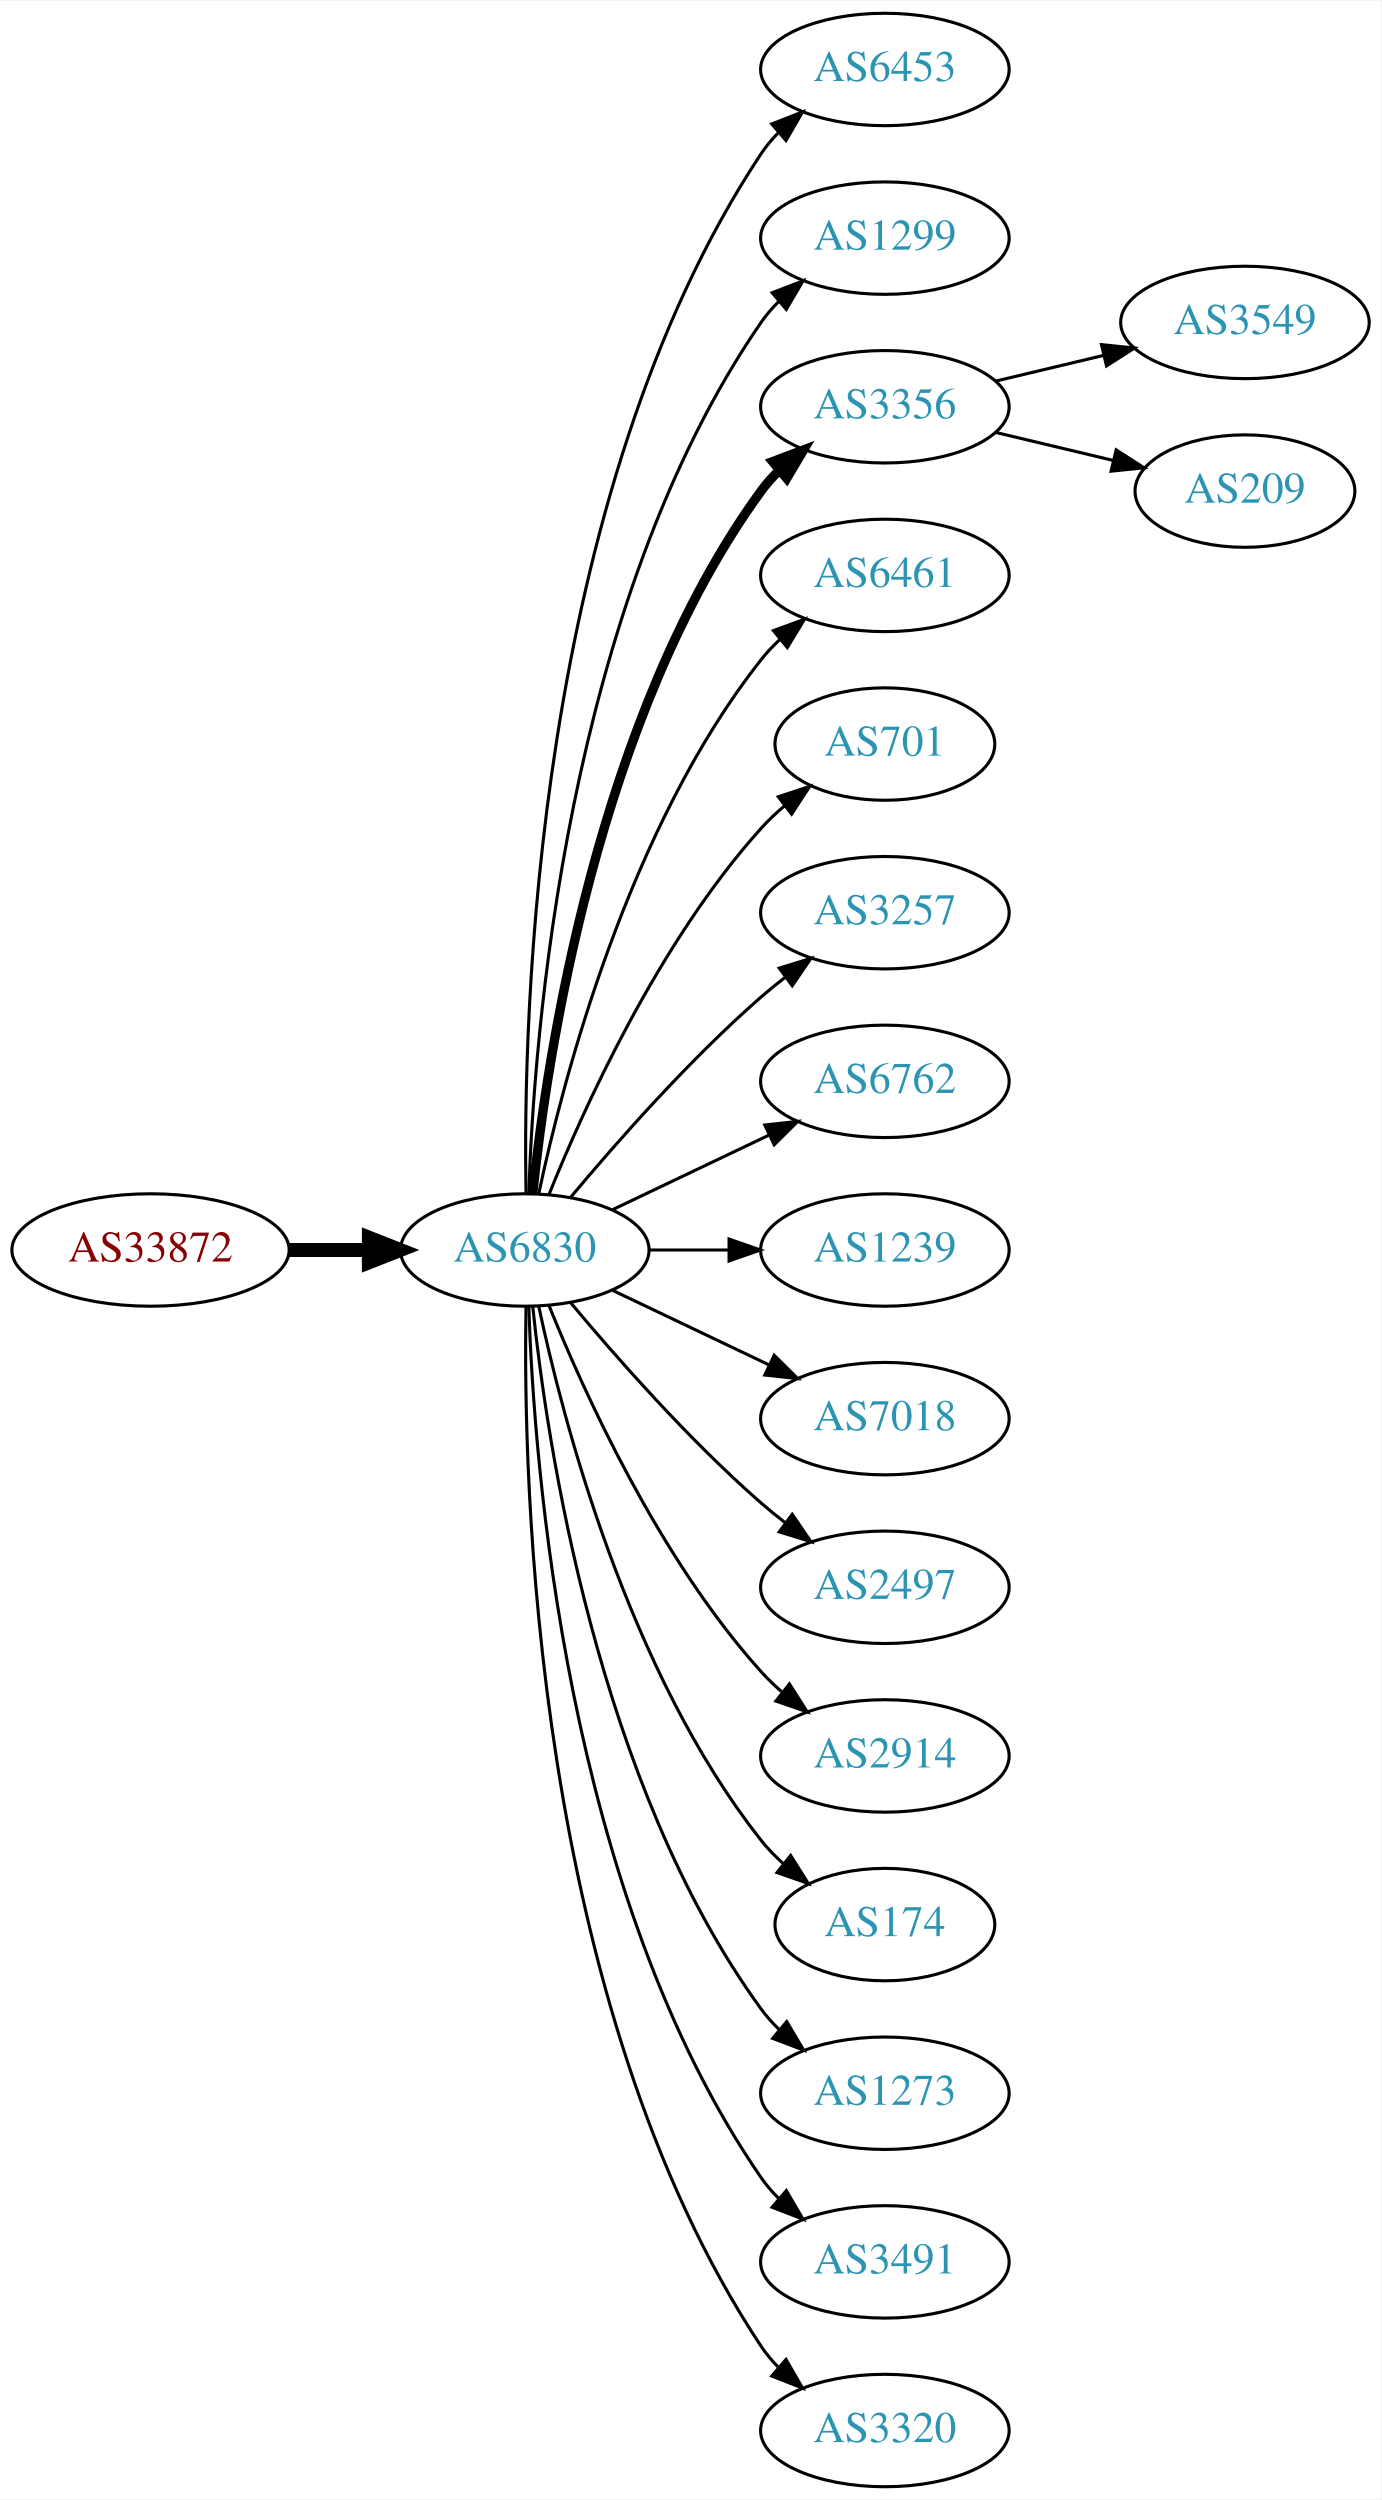
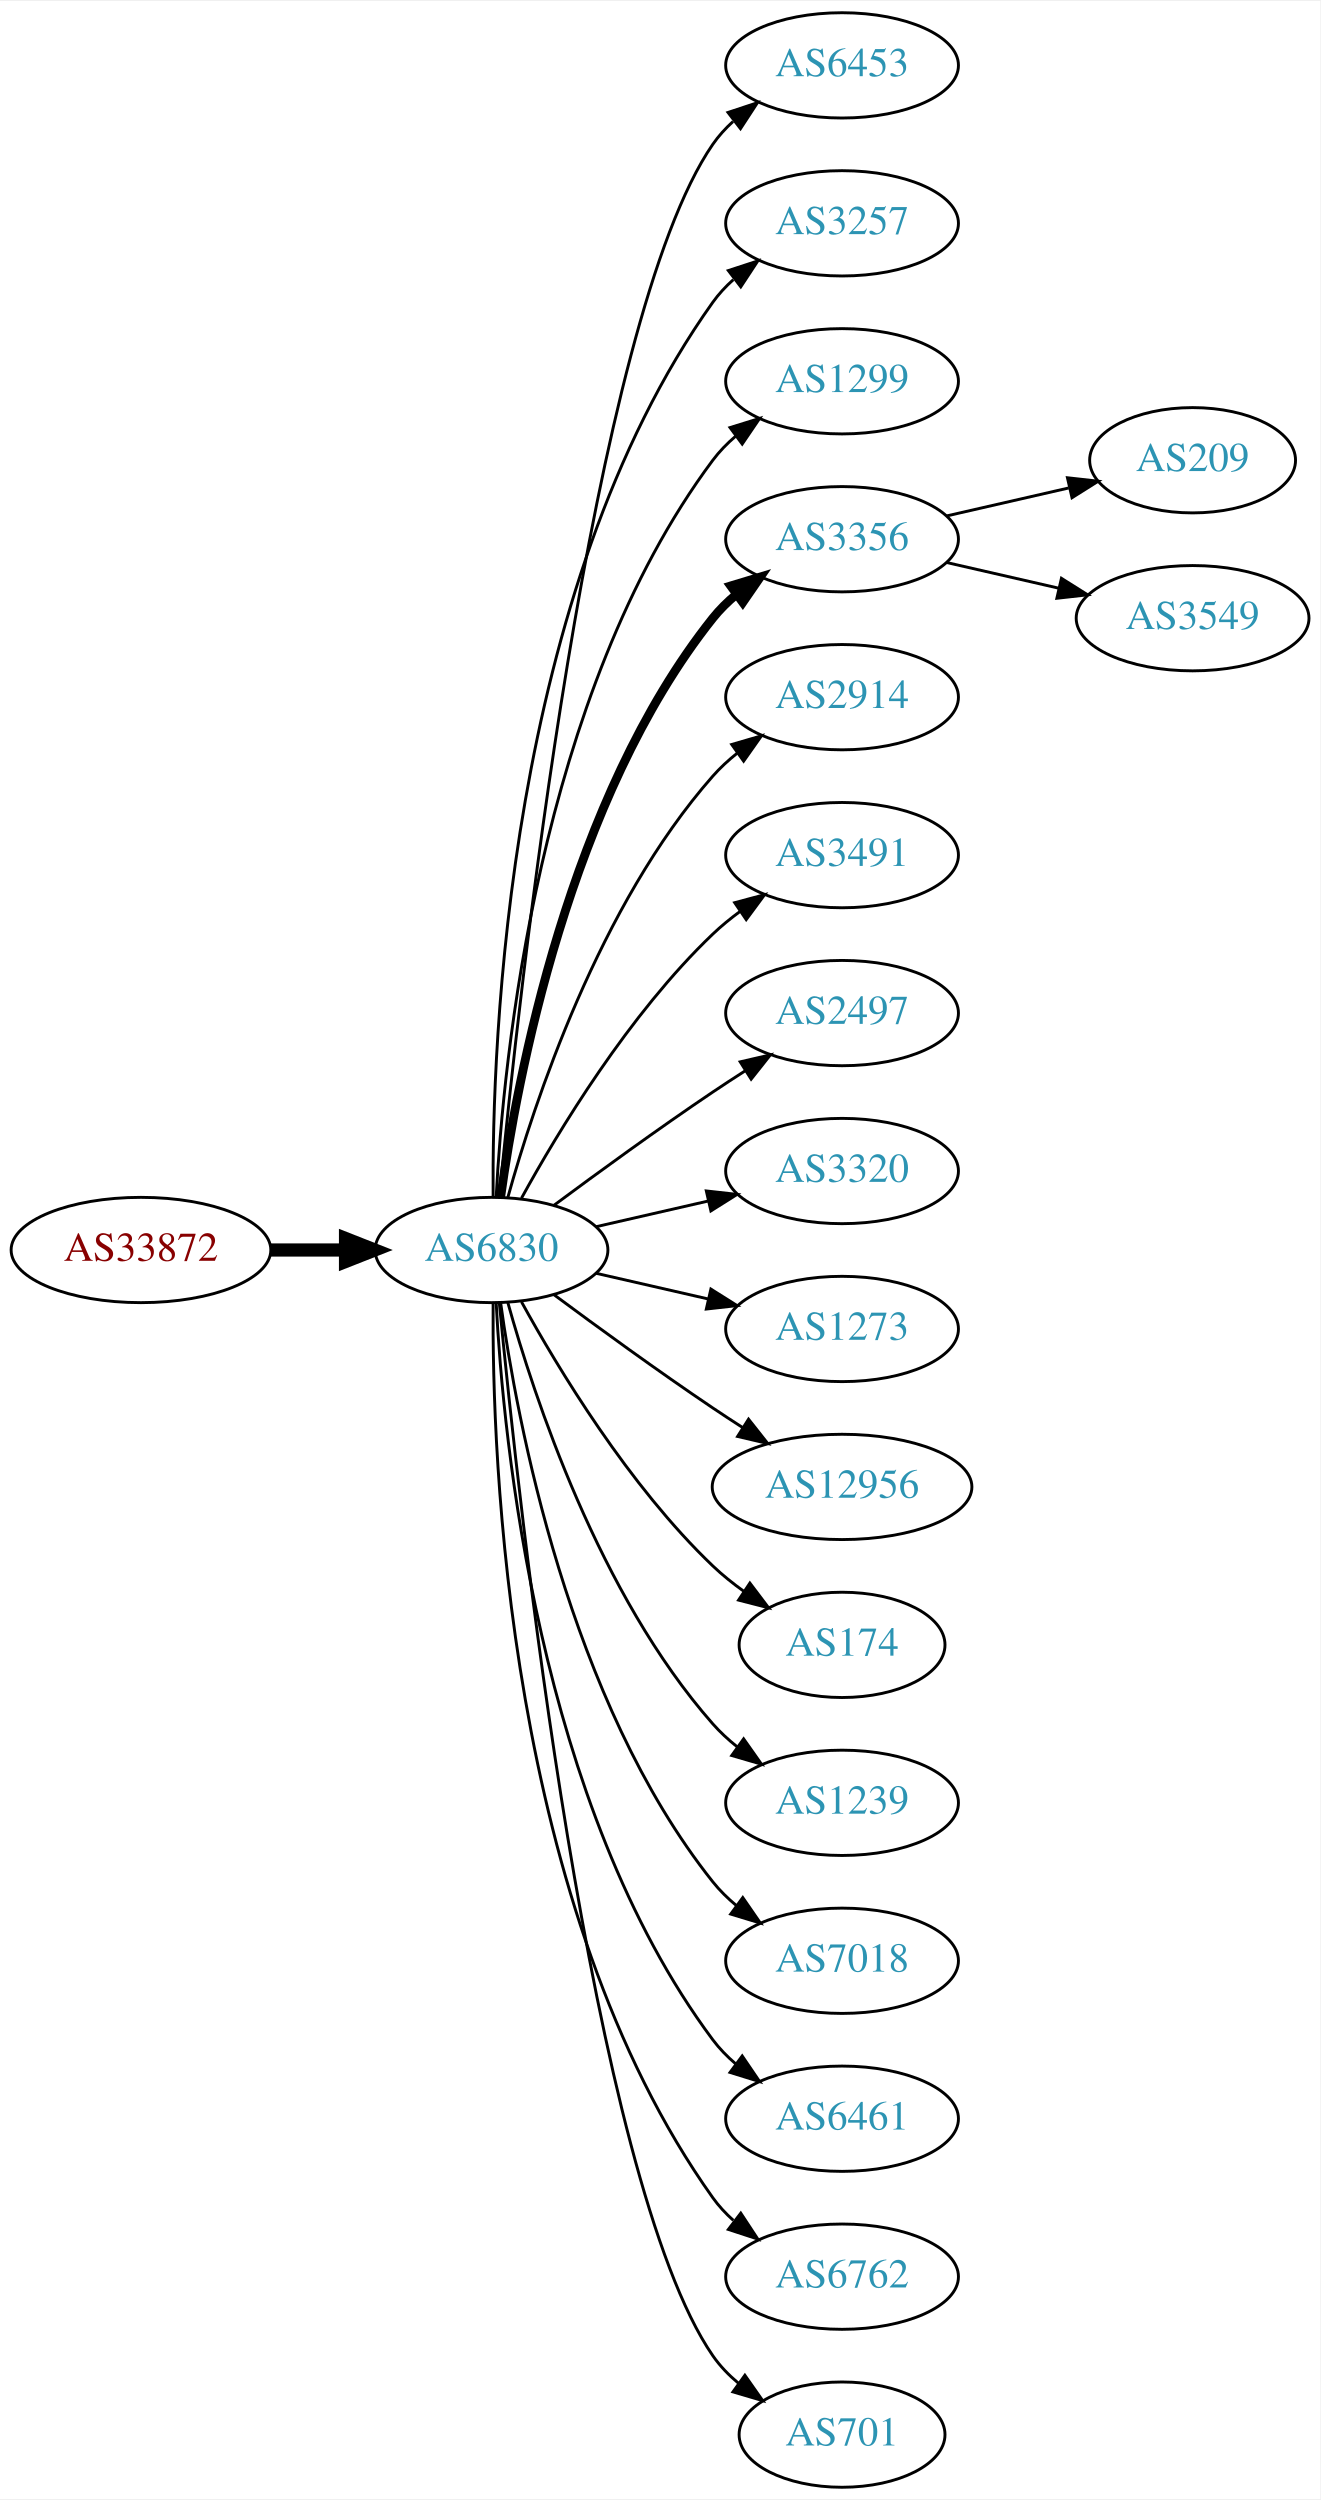
- <svg xmlns="http://www.w3.org/2000/svg" xmlns:xlink="http://www.w3.org/1999/xlink" width="442pt" height="800pt" viewBox="0.00 0.00 442.27 800.00">
-   <g id="graph0" class="graph" transform="scale(1 1) rotate(0) translate(4 796)">
-     <polygon fill="white" stroke="none" points="-4,4 -4,-796 438.271,-796 438.271,4 -4,4" />
+ <svg xmlns="http://www.w3.org/2000/svg" xmlns:xlink="http://www.w3.org/1999/xlink" width="451pt" height="854pt" viewBox="0.00 0.00 451.37 854.00">
+   <g id="graph0" class="graph" transform="scale(1 1) rotate(0) translate(4 850)">
+     <polygon fill="white" stroke="none" points="-4,4 -4,-850 447.37,-850 447.37,4 -4,4" />
    <g id="node1" class="node">
      <g id="a_node1">
        <a xlink:href="/asn/33872" xlink:title="AS33872 ~ Alpha Medien Service GmbH [AT]">
-           <ellipse fill="#ffffff" stroke="black" cx="44.196" cy="-396" rx="44.393" ry="18" />
-           <text text-anchor="middle" x="44.196" y="-392.3" font-family="Times,serif" font-size="14.00" fill="#880000">AS33872</text>
+           <ellipse fill="#ffffff" stroke="black" cx="44.196" cy="-423" rx="44.393" ry="18" />
+           <text text-anchor="middle" x="44.196" y="-419.3" font-family="Times,serif" font-size="14.00" fill="#880000">AS33872</text>
        </a>
      </g>
    </g>
    <g id="node2" class="node">
      <g id="a_node2">
        <a xlink:href="/asn/6830" xlink:title="AS6830 ~ LGI-UPC [AT]">
-           <ellipse fill="#ffffff" stroke="black" cx="164.039" cy="-396" rx="39.794" ry="18" />
-           <text text-anchor="middle" x="164.039" y="-392.3" font-family="Times,serif" font-size="14.00" fill="#2c94b3">AS6830</text>
+           <ellipse fill="#ffffff" stroke="black" cx="164.039" cy="-423" rx="39.794" ry="18" />
+           <text text-anchor="middle" x="164.039" y="-419.3" font-family="Times,serif" font-size="14.00" fill="#2c94b3">AS6830</text>
        </a>
      </g>
    </g>
    <g id="edge1" class="edge">
-       <path fill="none" stroke="black" stroke-width="4.5" d="M88.407,-396C96.72,-396 105.482,-396 113.965,-396" />
-       <polygon fill="black" stroke="black" stroke-width="4.5" points="114.123,-399.938 124.123,-396 114.123,-392.063 114.123,-399.938" />
+       <path fill="none" stroke="black" stroke-width="4.5" d="M88.407,-423C96.72,-423 105.482,-423 113.965,-423" />
+       <polygon fill="black" stroke="black" stroke-width="4.5" points="114.123,-426.938 124.123,-423 114.123,-419.063 114.123,-426.938" />
    </g>
    <g id="node3" class="node">
      <g id="a_node3">
        <a xlink:href="/asn/6453" xlink:title="AS6453 ~ TATA COMMUNICATIONS (AMERICA) INC [US]">
-           <ellipse fill="#ffffff" stroke="black" cx="279.332" cy="-774" rx="39.794" ry="18" />
-           <text text-anchor="middle" x="279.332" y="-770.3" font-family="Times,serif" font-size="14.00" fill="#2c94b3">AS6453</text>
+           <ellipse fill="#ffffff" stroke="black" cx="283.881" cy="-828" rx="39.794" ry="18" />
+           <text text-anchor="middle" x="283.881" y="-824.3" font-family="Times,serif" font-size="14.00" fill="#2c94b3">AS6453</text>
        </a>
      </g>
    </g>
    <g id="edge2" class="edge">
-       <path fill="none" stroke="black" d="M164.423,-414.174C163.429,-469.237 166.895,-637.165 239.685,-747 241.296,-749.431 243.207,-751.707 245.303,-753.826" />
-       <polygon fill="black" stroke="black" points="243.111,-756.557 252.978,-760.416 247.671,-751.246 243.111,-756.557" />
+       <path fill="none" stroke="black" d="M166.704,-441.084C173.154,-508.004 198.206,-740.832 239.685,-801 241.643,-803.84 244.006,-806.441 246.607,-808.81" />
+       <polygon fill="black" stroke="black" points="244.89,-811.905 254.95,-815.229 249.159,-806.357 244.89,-811.905" />
    </g>
    <g id="node4" class="node">
      <g id="a_node4">
-         <a xlink:href="/asn/1299" xlink:title="AS1299 ~ Telia Carrier [EU]">
-           <ellipse fill="#ffffff" stroke="black" cx="279.332" cy="-720" rx="39.794" ry="18" />
-           <text text-anchor="middle" x="279.332" y="-716.3" font-family="Times,serif" font-size="14.00" fill="#2c94b3">AS1299</text>
+         <a xlink:href="/asn/3257" xlink:title="AS3257 ~ GTT [DE]">
+           <ellipse fill="#ffffff" stroke="black" cx="283.881" cy="-774" rx="39.794" ry="18" />
+           <text text-anchor="middle" x="283.881" y="-770.3" font-family="Times,serif" font-size="14.00" fill="#2c94b3">AS3257</text>
        </a>
      </g>
    </g>
    <g id="edge3" class="edge">
-       <path fill="none" stroke="black" d="M165.318,-414.161C166.917,-463.461 177.066,-602.175 239.685,-693 241.34,-695.401 243.283,-697.656 245.401,-699.76" />
-       <polygon fill="black" stroke="black" points="243.232,-702.51 253.118,-706.322 247.767,-697.177 243.232,-702.51" />
+       <path fill="none" stroke="black" d="M164.587,-441.063C164.168,-493.503 169.322,-648.293 239.685,-747 241.687,-749.809 244.082,-752.388 246.703,-754.743" />
+       <polygon fill="black" stroke="black" points="245.007,-757.852 255.079,-761.139 249.255,-752.288 245.007,-757.852" />
    </g>
    <g id="node5" class="node">
      <g id="a_node5">
-         <a xlink:href="/asn/3356" xlink:title="AS3356 ~ Level 3 Parent, LLC [US]">
-           <ellipse fill="#ffffff" stroke="black" cx="279.332" cy="-666" rx="39.794" ry="18" />
-           <text text-anchor="middle" x="279.332" y="-662.3" font-family="Times,serif" font-size="14.00" fill="#2c94b3">AS3356</text>
+         <a xlink:href="/asn/1299" xlink:title="AS1299 ~ Telia Carrier [EU]">
+           <ellipse fill="#ffffff" stroke="black" cx="283.881" cy="-720" rx="39.794" ry="18" />
+           <text text-anchor="middle" x="283.881" y="-716.3" font-family="Times,serif" font-size="14.00" fill="#2c94b3">AS1299</text>
        </a>
      </g>
    </g>
    <g id="edge4" class="edge">
-       <path fill="none" stroke="black" stroke-width="3" d="M166.595,-414.256C171.066,-457.303 187.199,-566.94 239.685,-639 241.402,-641.357 243.389,-643.581 245.538,-645.663" />
-       <polygon fill="black" stroke="black" stroke-width="3" points="243.402,-648.439 253.313,-652.183 247.9,-643.075 243.402,-648.439" />
+       <path fill="none" stroke="black" d="M165.63,-441.023C168.007,-487.412 179.925,-612.893 239.685,-693 241.933,-696.013 244.624,-698.769 247.551,-701.272" />
+       <polygon fill="black" stroke="black" points="245.582,-704.169 255.702,-707.303 249.746,-698.542 245.582,-704.169" />
    </g>
    <g id="node6" class="node">
      <g id="a_node6">
-         <a xlink:href="/asn/6461" xlink:title="AS6461 ~ Zayo Bandwidth [US]">
-           <ellipse fill="#ffffff" stroke="black" cx="279.332" cy="-612" rx="39.794" ry="18" />
-           <text text-anchor="middle" x="279.332" y="-608.3" font-family="Times,serif" font-size="14.00" fill="#2c94b3">AS6461</text>
+         <a xlink:href="/asn/3356" xlink:title="AS3356 ~ Level 3 Parent, LLC [US]">
+           <ellipse fill="#ffffff" stroke="black" cx="283.881" cy="-666" rx="39.794" ry="18" />
+           <text text-anchor="middle" x="283.881" y="-662.3" font-family="Times,serif" font-size="14.00" fill="#2c94b3">AS3356</text>
        </a>
      </g>
    </g>
    <g id="edge5" class="edge">
-       <path fill="none" stroke="black" d="M168.529,-414.16C176.16,-450.03 197.152,-531.155 239.685,-585 241.493,-587.288 243.545,-589.462 245.74,-591.51" />
-       <polygon fill="black" stroke="black" points="243.651,-594.323 253.6,-597.966 248.094,-588.914 243.651,-594.323" />
+       <path fill="none" stroke="black" stroke-width="3" d="M167.178,-441.17C172.678,-480.974 190.504,-577.233 239.685,-639 242.026,-641.94 244.781,-644.649 247.747,-647.121" />
+       <polygon fill="black" stroke="black" stroke-width="3" points="245.812,-650.042 255.953,-653.11 249.939,-644.388 245.812,-650.042" />
    </g>
    <g id="node7" class="node">
      <g id="a_node7">
-         <a xlink:href="/asn/701" xlink:title="AS701 ~ UUNET [US]">
-           <ellipse fill="#ffffff" stroke="black" cx="279.332" cy="-558" rx="35.194" ry="18" />
-           <text text-anchor="middle" x="279.332" y="-554.3" font-family="Times,serif" font-size="14.00" fill="#2c94b3">AS701</text>
+         <a xlink:href="/asn/2914" xlink:title="AS2914 ~ NTT America, Inc. [US]">
+           <ellipse fill="#ffffff" stroke="black" cx="283.881" cy="-612" rx="39.794" ry="18" />
+           <text text-anchor="middle" x="283.881" y="-608.3" font-family="Times,serif" font-size="14.00" fill="#2c94b3">AS2914</text>
        </a>
      </g>
    </g>
    <g id="edge6" class="edge">
-       <path fill="none" stroke="black" d="M171.786,-413.787C182.837,-441.243 206.891,-494.578 239.685,-531 242.001,-533.572 244.606,-536.03 247.341,-538.343" />
-       <polygon fill="black" stroke="black" points="245.207,-541.117 255.264,-544.448 249.479,-535.572 245.207,-541.117" />
+       <path fill="none" stroke="black" d="M169.612,-440.946C178.517,-472.995 200.801,-540.842 239.685,-585 242.169,-587.821 245.019,-590.449 248.044,-592.871" />
+       <polygon fill="black" stroke="black" points="246.162,-595.828 256.334,-598.791 250.23,-590.131 246.162,-595.828" />
    </g>
    <g id="node8" class="node">
      <g id="a_node8">
-         <a xlink:href="/asn/3257" xlink:title="AS3257 ~ GTT [DE]">
-           <ellipse fill="#ffffff" stroke="black" cx="279.332" cy="-504" rx="39.794" ry="18" />
-           <text text-anchor="middle" x="279.332" y="-500.3" font-family="Times,serif" font-size="14.00" fill="#2c94b3">AS3257</text>
+         <a xlink:href="/asn/3491" xlink:title="AS3491 ~ PCCW Global, Inc. [US]">
+           <ellipse fill="#ffffff" stroke="black" cx="283.881" cy="-558" rx="39.794" ry="18" />
+           <text text-anchor="middle" x="283.881" y="-554.3" font-family="Times,serif" font-size="14.00" fill="#2c94b3">AS3491</text>
        </a>
      </g>
    </g>
    <g id="edge7" class="edge">
-       <path fill="none" stroke="black" d="M178.669,-412.817C192.951,-429.929 216.498,-456.745 239.685,-477 242.151,-479.154 244.789,-481.294 247.487,-483.372" />
-       <polygon fill="black" stroke="black" points="245.512,-486.264 255.641,-489.37 249.66,-480.625 245.512,-486.264" />
+       <path fill="none" stroke="black" d="M174.28,-440.713C186.825,-463.561 211.002,-503.611 239.685,-531 242.553,-533.739 245.742,-536.347 249.051,-538.785" />
+       <polygon fill="black" stroke="black" points="247.175,-541.742 257.411,-544.477 251.114,-535.956 247.175,-541.742" />
    </g>
    <g id="node9" class="node">
      <g id="a_node9">
-         <a xlink:href="/asn/6762" xlink:title="AS6762 ~ TELECOM ITALIA SPARKLE S.p.A. [IT]">
-           <ellipse fill="#ffffff" stroke="black" cx="279.332" cy="-450" rx="39.794" ry="18" />
-           <text text-anchor="middle" x="279.332" y="-446.3" font-family="Times,serif" font-size="14.00" fill="#2c94b3">AS6762</text>
+         <a xlink:href="/asn/2497" xlink:title="AS2497 ~ Internet Initiative Japan Inc. [JP]">
+           <ellipse fill="#ffffff" stroke="black" cx="283.881" cy="-504" rx="39.794" ry="18" />
+           <text text-anchor="middle" x="283.881" y="-500.3" font-family="Times,serif" font-size="14.00" fill="#2c94b3">AS2497</text>
        </a>
      </g>
    </g>
    <g id="edge8" class="edge">
-       <path fill="none" stroke="black" d="M192.175,-408.934C207.169,-416.081 225.99,-425.052 242.213,-432.785" />
-       <polygon fill="black" stroke="black" points="240.884,-436.028 251.417,-437.171 243.895,-429.709 240.884,-436.028" />
+       <path fill="none" stroke="black" d="M185.369,-438.277C200.231,-449.304 220.976,-464.407 239.685,-477 243.234,-479.389 246.984,-481.839 250.733,-484.242" />
+       <polygon fill="black" stroke="black" points="249.059,-487.325 259.381,-489.712 252.801,-481.409 249.059,-487.325" />
    </g>
    <g id="node10" class="node">
      <g id="a_node10">
-         <a xlink:href="/asn/1239" xlink:title="AS1239 ~ Sprint [US]">
-           <ellipse fill="#ffffff" stroke="black" cx="279.332" cy="-396" rx="39.794" ry="18" />
-           <text text-anchor="middle" x="279.332" y="-392.3" font-family="Times,serif" font-size="14.00" fill="#2c94b3">AS1239</text>
+         <a xlink:href="/asn/3320" xlink:title="AS3320 ~ DTAG [DE]">
+           <ellipse fill="#ffffff" stroke="black" cx="283.881" cy="-450" rx="39.794" ry="18" />
+           <text text-anchor="middle" x="283.881" y="-446.3" font-family="Times,serif" font-size="14.00" fill="#2c94b3">AS3320</text>
        </a>
      </g>
    </g>
    <g id="edge9" class="edge">
-       <path fill="none" stroke="black" d="M203.711,-396C211.914,-396 220.678,-396 229.21,-396" />
-       <polygon fill="black" stroke="black" points="229.449,-399.5 239.449,-396 229.449,-392.5 229.449,-399.5" />
+       <path fill="none" stroke="black" d="M199.758,-430.955C211.758,-433.704 225.379,-436.825 238.071,-439.733" />
+       <polygon fill="black" stroke="black" points="237.474,-443.187 248.003,-442.009 239.037,-436.364 237.474,-443.187" />
    </g>
    <g id="node11" class="node">
      <g id="a_node11">
-         <a xlink:href="/asn/7018" xlink:title="AS7018 ~ AT&amp;T Services, Inc. [US]">
-           <ellipse fill="#ffffff" stroke="black" cx="279.332" cy="-342" rx="39.794" ry="18" />
-           <text text-anchor="middle" x="279.332" y="-338.3" font-family="Times,serif" font-size="14.00" fill="#2c94b3">AS7018</text>
+         <a xlink:href="/asn/1273" xlink:title="AS1273 ~ Vodafone Group PLC [EU]">
+           <ellipse fill="#ffffff" stroke="black" cx="283.881" cy="-396" rx="39.794" ry="18" />
+           <text text-anchor="middle" x="283.881" y="-392.3" font-family="Times,serif" font-size="14.00" fill="#2c94b3">AS1273</text>
        </a>
      </g>
    </g>
    <g id="edge10" class="edge">
-       <path fill="none" stroke="black" d="M192.175,-383.066C207.169,-375.919 225.99,-366.948 242.213,-359.215" />
-       <polygon fill="black" stroke="black" points="243.895,-362.291 251.417,-354.829 240.884,-355.972 243.895,-362.291" />
+       <path fill="none" stroke="black" d="M199.758,-415.045C211.758,-412.296 225.379,-409.175 238.071,-406.267" />
+       <polygon fill="black" stroke="black" points="239.037,-409.636 248.003,-403.991 237.474,-402.813 239.037,-409.636" />
    </g>
    <g id="node12" class="node">
      <g id="a_node12">
-         <a xlink:href="/asn/2497" xlink:title="AS2497 ~ Internet Initiative Japan Inc. [JP]">
-           <ellipse fill="#ffffff" stroke="black" cx="279.332" cy="-288" rx="39.794" ry="18" />
-           <text text-anchor="middle" x="279.332" y="-284.3" font-family="Times,serif" font-size="14.00" fill="#2c94b3">AS2497</text>
+         <a xlink:href="/asn/12956" xlink:title="AS12956 ~ TELXIUS [ES]">
+           <ellipse fill="#ffffff" stroke="black" cx="283.881" cy="-342" rx="44.393" ry="18" />
+           <text text-anchor="middle" x="283.881" y="-338.3" font-family="Times,serif" font-size="14.00" fill="#2c94b3">AS12956</text>
        </a>
      </g>
    </g>
    <g id="edge11" class="edge">
-       <path fill="none" stroke="black" d="M178.669,-379.183C192.951,-362.071 216.498,-335.255 239.685,-315 242.151,-312.846 244.789,-310.706 247.487,-308.628" />
-       <polygon fill="black" stroke="black" points="249.66,-311.375 255.641,-302.63 245.512,-305.736 249.66,-311.375" />
+       <path fill="none" stroke="black" d="M185.369,-407.723C200.231,-396.696 220.976,-381.593 239.685,-369 242.975,-366.785 246.438,-364.518 249.912,-362.285" />
+       <polygon fill="black" stroke="black" points="251.909,-365.163 258.479,-356.852 248.16,-359.252 251.909,-365.163" />
    </g>
    <g id="node13" class="node">
      <g id="a_node13">
-         <a xlink:href="/asn/2914" xlink:title="AS2914 ~ NTT America, Inc. [US]">
-           <ellipse fill="#ffffff" stroke="black" cx="279.332" cy="-234" rx="39.794" ry="18" />
-           <text text-anchor="middle" x="279.332" y="-230.3" font-family="Times,serif" font-size="14.00" fill="#2c94b3">AS2914</text>
+         <a xlink:href="/asn/174" xlink:title="AS174 ~ Cogent Communications [US]">
+           <ellipse fill="#ffffff" stroke="black" cx="283.881" cy="-288" rx="35.194" ry="18" />
+           <text text-anchor="middle" x="283.881" y="-284.3" font-family="Times,serif" font-size="14.00" fill="#2c94b3">AS174</text>
        </a>
      </g>
    </g>
    <g id="edge12" class="edge">
-       <path fill="none" stroke="black" d="M171.786,-378.213C182.837,-350.757 206.891,-297.422 239.685,-261 241.688,-258.776 243.906,-256.637 246.239,-254.603" />
-       <polygon fill="black" stroke="black" points="248.769,-257.065 254.458,-248.127 244.437,-251.567 248.769,-257.065" />
+       <path fill="none" stroke="black" d="M174.28,-405.287C186.825,-382.439 211.002,-342.389 239.685,-315 242.939,-311.893 246.606,-308.954 250.393,-306.24" />
+       <polygon fill="black" stroke="black" points="252.37,-309.128 258.761,-300.678 248.495,-303.299 252.37,-309.128" />
    </g>
    <g id="node14" class="node">
      <g id="a_node14">
-         <a xlink:href="/asn/174" xlink:title="AS174 ~ Cogent Communications [US]">
-           <ellipse fill="#ffffff" stroke="black" cx="279.332" cy="-180" rx="35.194" ry="18" />
-           <text text-anchor="middle" x="279.332" y="-176.3" font-family="Times,serif" font-size="14.00" fill="#2c94b3">AS174</text>
+         <a xlink:href="/asn/1239" xlink:title="AS1239 ~ Sprint [US]">
+           <ellipse fill="#ffffff" stroke="black" cx="283.881" cy="-234" rx="39.794" ry="18" />
+           <text text-anchor="middle" x="283.881" y="-230.3" font-family="Times,serif" font-size="14.00" fill="#2c94b3">AS1239</text>
        </a>
      </g>
    </g>
    <g id="edge13" class="edge">
-       <path fill="none" stroke="black" d="M168.529,-377.84C176.16,-341.97 197.152,-260.845 239.685,-207 241.765,-204.367 244.17,-201.884 246.743,-199.572" />
-       <polygon fill="black" stroke="black" points="249.154,-202.127 254.806,-193.165 244.799,-196.646 249.154,-202.127" />
+       <path fill="none" stroke="black" d="M169.612,-405.054C178.517,-373.005 200.801,-305.158 239.685,-261 242.169,-258.179 245.019,-255.551 248.044,-253.129" />
+       <polygon fill="black" stroke="black" points="250.23,-255.869 256.334,-247.209 246.162,-250.172 250.23,-255.869" />
    </g>
    <g id="node15" class="node">
      <g id="a_node15">
-         <a xlink:href="/asn/1273" xlink:title="AS1273 ~ Vodafone Group PLC [EU]">
-           <ellipse fill="#ffffff" stroke="black" cx="279.332" cy="-126" rx="39.794" ry="18" />
-           <text text-anchor="middle" x="279.332" y="-122.3" font-family="Times,serif" font-size="14.00" fill="#2c94b3">AS1273</text>
+         <a xlink:href="/asn/7018" xlink:title="AS7018 ~ AT&amp;T Services, Inc. [US]">
+           <ellipse fill="#ffffff" stroke="black" cx="283.881" cy="-180" rx="39.794" ry="18" />
+           <text text-anchor="middle" x="283.881" y="-176.3" font-family="Times,serif" font-size="14.00" fill="#2c94b3">AS7018</text>
        </a>
      </g>
    </g>
    <g id="edge14" class="edge">
-       <path fill="none" stroke="black" d="M166.595,-377.744C171.066,-334.697 187.199,-225.06 239.685,-153 241.402,-150.643 243.389,-148.419 245.538,-146.337" />
-       <polygon fill="black" stroke="black" points="247.9,-148.925 253.313,-139.817 243.402,-143.561 247.9,-148.925" />
+       <path fill="none" stroke="black" d="M167.178,-404.83C172.678,-365.026 190.504,-268.767 239.685,-207 242.026,-204.06 244.781,-201.351 247.747,-198.879" />
+       <polygon fill="black" stroke="black" points="249.939,-201.612 255.953,-192.89 245.812,-195.958 249.939,-201.612" />
    </g>
    <g id="node16" class="node">
      <g id="a_node16">
-         <a xlink:href="/asn/3491" xlink:title="AS3491 ~ PCCW Global, Inc. [US]">
-           <ellipse fill="#ffffff" stroke="black" cx="279.332" cy="-72" rx="39.794" ry="18" />
-           <text text-anchor="middle" x="279.332" y="-68.3" font-family="Times,serif" font-size="14.00" fill="#2c94b3">AS3491</text>
+         <a xlink:href="/asn/6461" xlink:title="AS6461 ~ Zayo Bandwidth [US]">
+           <ellipse fill="#ffffff" stroke="black" cx="283.881" cy="-126" rx="39.794" ry="18" />
+           <text text-anchor="middle" x="283.881" y="-122.3" font-family="Times,serif" font-size="14.00" fill="#2c94b3">AS6461</text>
        </a>
      </g>
    </g>
    <g id="edge15" class="edge">
-       <path fill="none" stroke="black" d="M165.318,-377.839C166.917,-328.539 177.066,-189.825 239.685,-99 241.34,-96.599 243.283,-94.344 245.401,-92.24" />
-       <polygon fill="black" stroke="black" points="247.767,-94.823 253.118,-85.678 243.232,-89.49 247.767,-94.823" />
+       <path fill="none" stroke="black" d="M165.63,-404.977C168.007,-358.588 179.925,-233.107 239.685,-153 241.933,-149.987 244.624,-147.231 247.551,-144.728" />
+       <polygon fill="black" stroke="black" points="249.746,-147.458 255.702,-138.697 245.582,-141.831 249.746,-147.458" />
    </g>
    <g id="node17" class="node">
      <g id="a_node17">
-         <a xlink:href="/asn/3320" xlink:title="AS3320 ~ DTAG [DE]">
-           <ellipse fill="#ffffff" stroke="black" cx="279.332" cy="-18" rx="39.794" ry="18" />
-           <text text-anchor="middle" x="279.332" y="-14.3" font-family="Times,serif" font-size="14.00" fill="#2c94b3">AS3320</text>
+         <a xlink:href="/asn/6762" xlink:title="AS6762 ~ TELECOM ITALIA SPARKLE S.p.A. [IT]">
+           <ellipse fill="#ffffff" stroke="black" cx="283.881" cy="-72" rx="39.794" ry="18" />
+           <text text-anchor="middle" x="283.881" y="-68.3" font-family="Times,serif" font-size="14.00" fill="#2c94b3">AS6762</text>
        </a>
      </g>
    </g>
    <g id="edge16" class="edge">
-       <path fill="none" stroke="black" d="M164.423,-377.826C163.429,-322.763 166.895,-154.835 239.685,-45 241.296,-42.569 243.207,-40.293 245.303,-38.174" />
-       <polygon fill="black" stroke="black" points="247.671,-40.754 252.978,-31.584 243.111,-35.443 247.671,-40.754" />
+       <path fill="none" stroke="black" d="M164.587,-404.937C164.168,-352.497 169.322,-197.707 239.685,-99 241.687,-96.192 244.082,-93.612 246.703,-91.257" />
+       <polygon fill="black" stroke="black" points="249.255,-93.712 255.079,-84.861 245.007,-88.148 249.255,-93.712" />
    </g>
    <g id="node18" class="node">
      <g id="a_node18">
-         <a xlink:href="/asn/3549" xlink:title="AS3549 ~ Level 3 Parent, LLC [US]">
-           <ellipse fill="#ffffff" stroke="black" cx="394.625" cy="-693" rx="39.794" ry="18" />
-           <text text-anchor="middle" x="394.625" y="-689.3" font-family="Times,serif" font-size="14.00" fill="#2c94b3">AS3549</text>
+         <a xlink:href="/asn/701" xlink:title="AS701 ~ UUNET [US]">
+           <ellipse fill="#ffffff" stroke="black" cx="283.881" cy="-18" rx="35.194" ry="18" />
+           <text text-anchor="middle" x="283.881" y="-14.3" font-family="Times,serif" font-size="14.00" fill="#2c94b3">AS701</text>
        </a>
      </g>
    </g>
    <g id="edge17" class="edge">
-       <path fill="none" stroke="black" d="M314.939,-674.248C325.81,-676.838 337.964,-679.735 349.407,-682.462" />
-       <polygon fill="black" stroke="black" points="348.69,-685.889 359.229,-684.803 350.313,-679.08 348.69,-685.889" />
+       <path fill="none" stroke="black" d="M166.704,-404.916C173.154,-337.996 198.206,-105.168 239.685,-45 242.113,-41.478 245.166,-38.322 248.521,-35.521" />
+       <polygon fill="black" stroke="black" points="250.66,-38.295 256.745,-29.622 246.58,-32.607 250.66,-38.295" />
    </g>
    <g id="node19" class="node">
      <g id="a_node19">
        <a xlink:href="/asn/209" xlink:title="AS209 ~ CenturyLink Communications, LLC [US]">
-           <ellipse fill="#ffffff" stroke="black" cx="394.625" cy="-639" rx="35.194" ry="18" />
-           <text text-anchor="middle" x="394.625" y="-635.3" font-family="Times,serif" font-size="14.00" fill="#2c94b3">AS209</text>
+           <ellipse fill="#ffffff" stroke="black" cx="403.724" cy="-693" rx="35.194" ry="18" />
+           <text text-anchor="middle" x="403.724" y="-689.3" font-family="Times,serif" font-size="14.00" fill="#2c94b3">AS209</text>
        </a>
      </g>
    </g>
    <g id="edge18" class="edge">
-       <path fill="none" stroke="black" d="M314.939,-657.752C326.733,-654.942 340.038,-651.771 352.306,-648.847" />
-       <polygon fill="black" stroke="black" points="353.394,-652.186 362.311,-646.463 351.772,-645.376 353.394,-652.186" />
+       <path fill="none" stroke="black" d="M319.6,-673.955C332.693,-676.955 347.715,-680.396 361.356,-683.522" />
+       <polygon fill="black" stroke="black" points="360.934,-687.016 371.463,-685.838 362.497,-680.193 360.934,-687.016" />
+     </g>
+     <g id="node20" class="node">
+       <g id="a_node20">
+         <a xlink:href="/asn/3549" xlink:title="AS3549 ~ Level 3 Parent, LLC [US]">
+           <ellipse fill="#ffffff" stroke="black" cx="403.724" cy="-639" rx="39.794" ry="18" />
+           <text text-anchor="middle" x="403.724" y="-635.3" font-family="Times,serif" font-size="14.00" fill="#2c94b3">AS3549</text>
+         </a>
+       </g>
+     </g>
+     <g id="edge19" class="edge">
+       <path fill="none" stroke="black" d="M319.6,-658.045C331.6,-655.296 345.221,-652.175 357.914,-649.267" />
+       <polygon fill="black" stroke="black" points="358.88,-652.636 367.845,-646.991 357.316,-645.813 358.88,-652.636" />
    </g>
  </g>
</svg>
